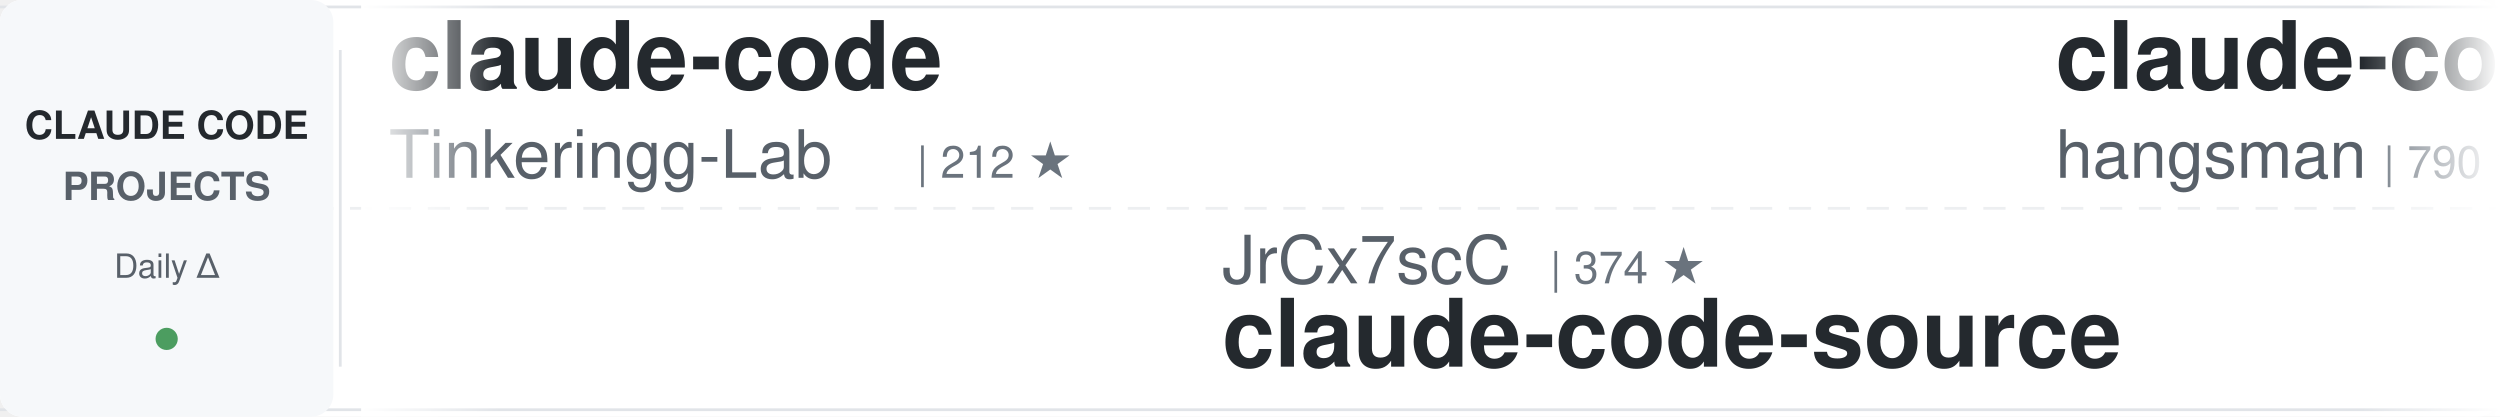
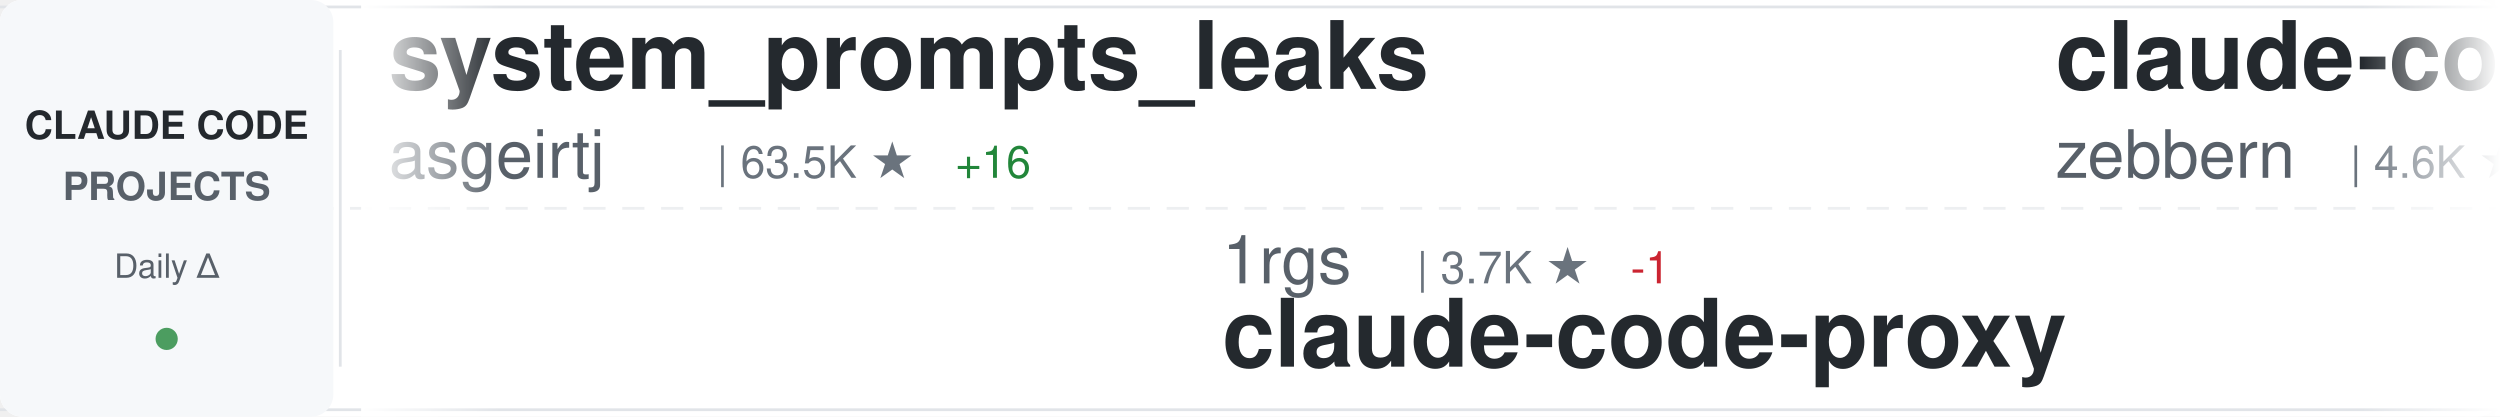
<svg xmlns="http://www.w3.org/2000/svg" width="900" height="150">
  <defs>
    <linearGradient id="awesomeLeftFade" x1="0%" y1="0%" x2="100%" y2="0%">
      <stop offset="0%" style="stop-color:#ffffff;stop-opacity:1" />
      <stop offset="100%" style="stop-color:#ffffff;stop-opacity:0" />
    </linearGradient>
    <linearGradient id="awesomeRightFade" x1="0%" y1="0%" x2="100%" y2="0%">
      <stop offset="0%" style="stop-color:#ffffff;stop-opacity:0" />
      <stop offset="100%" style="stop-color:#ffffff;stop-opacity:1" />
    </linearGradient>
  </defs>
  <rect width="900" height="150" fill="#ffffff" rx="8" />
  <rect x="0" y="2" width="900" height="1" fill="#e1e4e8" />
  <rect x="0" y="147" width="900" height="1" fill="#e1e4e8" />
  <line x1="0" y1="75" x2="900" y2="75" stroke="#e1e4e8" stroke-width="1" stroke-dasharray="8 6" opacity="0.6" />
  <rect x="0" y="0" width="120" height="150" fill="#f6f8fa" rx="8" />
  <text x="60" y="50" font-family="-apple-system, BlinkMacSystemFont, 'Segoe UI', Helvetica, Arial, sans-serif" font-size="14" font-weight="600" fill="#24292e" text-anchor="middle">CLAUDE CODE</text>
  <text x="60" y="72" font-family="-apple-system, BlinkMacSystemFont, 'Segoe UI', Helvetica, Arial, sans-serif" font-size="14" font-weight="600" fill="#586069" text-anchor="middle">PROJECTS</text>
  <text x="60" y="100" font-family="-apple-system, BlinkMacSystemFont, 'Segoe UI', Helvetica, Arial, sans-serif" font-size="12" font-weight="500" fill="#586069" text-anchor="middle">Daily Δ</text>
  <circle cx="60" cy="122" r="4" fill="#22863a" opacity="0.8" />
  <rect x="122" y="18" width="1" height="114" fill="#e1e4e8" />
  <clipPath id="awesomeTickerClip">
    <rect x="130" y="0" width="770" height="150" />
  </clipPath>
  <g clip-path="url(#awesomeTickerClip)">
    <g id="awesomeTickerItems">
      <animateTransform attributeName="transform" attributeType="XML" type="translate" from="0 0" to="-3000 0" dur="54s" repeatCount="indefinite" />
      <g transform="translate(0, 0)">
-         <text x="140" y="32" font-family="-apple-system, BlinkMacSystemFont, 'Segoe UI', Helvetica, Arial, sans-serif" font-size="34" font-weight="600" fill="#24292e">claude-code</text>
-         <text x="140" y="64" font-family="-apple-system, BlinkMacSystemFont, 'Segoe UI', Helvetica, Arial, sans-serif" font-size="24" font-weight="400" fill="#586069">Tinkeringg-Lab</text>
-         <text x="330" y="64" font-family="-apple-system, BlinkMacSystemFont, 'Segoe UI', Helvetica, Arial, sans-serif" font-size="16" font-weight="500" fill="#6a737d">| 212 ★</text>
+         <text x="140" y="32" font-family="-apple-system, BlinkMacSystemFont, 'Segoe UI', Helvetica, Arial, sans-serif" font-size="34" font-weight="600" fill="#24292e">system_prompts_leaks</text>
+         <text x="140" y="64" font-family="-apple-system, BlinkMacSystemFont, 'Segoe UI', Helvetica, Arial, sans-serif" font-size="24" font-weight="400" fill="#586069">asgeirtj</text>
+         <text x="258" y="64" font-family="-apple-system, BlinkMacSystemFont, 'Segoe UI', Helvetica, Arial, sans-serif" font-size="16" font-weight="500" fill="#6a737d">| 63.5K ★</text>
+         <text x="344" y="64" font-family="-apple-system, BlinkMacSystemFont, 'Segoe UI', Helvetica, Arial, sans-serif" font-size="16" font-weight="500" fill="#22863a"> +16</text>
      </g>
      <g transform="translate(300, 0)">
-         <text x="140" y="102" font-family="-apple-system, BlinkMacSystemFont, 'Segoe UI', Helvetica, Arial, sans-serif" font-size="24" font-weight="400" fill="#586069">JrCx7scC</text>
-         <text x="258" y="102" font-family="-apple-system, BlinkMacSystemFont, 'Segoe UI', Helvetica, Arial, sans-serif" font-size="16" font-weight="500" fill="#6a737d">| 374 ★</text>
-         <text x="140" y="132" font-family="-apple-system, BlinkMacSystemFont, 'Segoe UI', Helvetica, Arial, sans-serif" font-size="34" font-weight="600" fill="#24292e">claude-code-source</text>
+         <text x="140" y="102" font-family="-apple-system, BlinkMacSystemFont, 'Segoe UI', Helvetica, Arial, sans-serif" font-size="24" font-weight="400" fill="#586069">1rgs</text>
+         <text x="210" y="102" font-family="-apple-system, BlinkMacSystemFont, 'Segoe UI', Helvetica, Arial, sans-serif" font-size="16" font-weight="500" fill="#6a737d">| 3.7K ★</text>
+         <text x="287" y="102" font-family="-apple-system, BlinkMacSystemFont, 'Segoe UI', Helvetica, Arial, sans-serif" font-size="16" font-weight="500" fill="#cb2431"> -1</text>
+         <text x="140" y="132" font-family="-apple-system, BlinkMacSystemFont, 'Segoe UI', Helvetica, Arial, sans-serif" font-size="34" font-weight="600" fill="#24292e">claude-code-proxy</text>
      </g>
      <g transform="translate(600, 0)">
-         <text x="140" y="32" font-family="-apple-system, BlinkMacSystemFont, 'Segoe UI', Helvetica, Arial, sans-serif" font-size="34" font-weight="600" fill="#24292e">claude-code-source</text>
-         <text x="140" y="64" font-family="-apple-system, BlinkMacSystemFont, 'Segoe UI', Helvetica, Arial, sans-serif" font-size="24" font-weight="400" fill="#586069">hangsman</text>
-         <text x="258" y="64" font-family="-apple-system, BlinkMacSystemFont, 'Segoe UI', Helvetica, Arial, sans-serif" font-size="16" font-weight="500" fill="#6a737d">| 790 ★</text>
+         <text x="140" y="32" font-family="-apple-system, BlinkMacSystemFont, 'Segoe UI', Helvetica, Arial, sans-serif" font-size="34" font-weight="600" fill="#24292e">claude-code-guide</text>
+         <text x="140" y="64" font-family="-apple-system, BlinkMacSystemFont, 'Segoe UI', Helvetica, Arial, sans-serif" font-size="24" font-weight="400" fill="#586069">zebbern</text>
+         <text x="246" y="64" font-family="-apple-system, BlinkMacSystemFont, 'Segoe UI', Helvetica, Arial, sans-serif" font-size="16" font-weight="500" fill="#6a737d">| 4.6K ★</text>
      </g>
      <g transform="translate(900, 0)">
-         <text x="140" y="102" font-family="-apple-system, BlinkMacSystemFont, 'Segoe UI', Helvetica, Arial, sans-serif" font-size="24" font-weight="400" fill="#586069">VineeTagarwaL-code</text>
-         <text x="378" y="102" font-family="-apple-system, BlinkMacSystemFont, 'Segoe UI', Helvetica, Arial, sans-serif" font-size="16" font-weight="500" fill="#6a737d">| 273 ★</text>
+         <text x="140" y="102" font-family="-apple-system, BlinkMacSystemFont, 'Segoe UI', Helvetica, Arial, sans-serif" font-size="24" font-weight="400" fill="#586069">xorespesp</text>
+         <text x="270" y="102" font-family="-apple-system, BlinkMacSystemFont, 'Segoe UI', Helvetica, Arial, sans-serif" font-size="16" font-weight="500" fill="#6a737d">| 230 ★</text>
        <text x="140" y="132" font-family="-apple-system, BlinkMacSystemFont, 'Segoe UI', Helvetica, Arial, sans-serif" font-size="34" font-weight="600" fill="#24292e">claude-code</text>
      </g>
      <g transform="translate(1200, 0)">
-         <text x="140" y="32" font-family="-apple-system, BlinkMacSystemFont, 'Segoe UI', Helvetica, Arial, sans-serif" font-size="34" font-weight="600" fill="#24292e">claude-code-rust</text>
-         <text x="140" y="64" font-family="-apple-system, BlinkMacSystemFont, 'Segoe UI', Helvetica, Arial, sans-serif" font-size="24" font-weight="400" fill="#586069">lorryjovens-hub</text>
-         <text x="342" y="64" font-family="-apple-system, BlinkMacSystemFont, 'Segoe UI', Helvetica, Arial, sans-serif" font-size="16" font-weight="500" fill="#6a737d">| 1.7K ★</text>
+         <text x="140" y="32" font-family="-apple-system, BlinkMacSystemFont, 'Segoe UI', Helvetica, Arial, sans-serif" font-size="34" font-weight="600" fill="#24292e">claude-code-prompts</text>
+         <text x="140" y="64" font-family="-apple-system, BlinkMacSystemFont, 'Segoe UI', Helvetica, Arial, sans-serif" font-size="24" font-weight="400" fill="#586069">repowise-dev</text>
+         <text x="306" y="64" font-family="-apple-system, BlinkMacSystemFont, 'Segoe UI', Helvetica, Arial, sans-serif" font-size="16" font-weight="500" fill="#6a737d">| 1.2K ★</text>
+         <text x="383" y="64" font-family="-apple-system, BlinkMacSystemFont, 'Segoe UI', Helvetica, Arial, sans-serif" font-size="16" font-weight="500" fill="#22863a"> +1</text>
      </g>
      <g transform="translate(1500, 0)">
-         <text x="140" y="102" font-family="-apple-system, BlinkMacSystemFont, 'Segoe UI', Helvetica, Arial, sans-serif" font-size="24" font-weight="400" fill="#586069">nicedreamzapp</text>
-         <text x="318" y="102" font-family="-apple-system, BlinkMacSystemFont, 'Segoe UI', Helvetica, Arial, sans-serif" font-size="16" font-weight="500" fill="#6a737d">| 3.2K ★</text>
-         <text x="395" y="102" font-family="-apple-system, BlinkMacSystemFont, 'Segoe UI', Helvetica, Arial, sans-serif" font-size="16" font-weight="500" fill="#22863a"> +2</text>
-         <text x="140" y="132" font-family="-apple-system, BlinkMacSystemFont, 'Segoe UI', Helvetica, Arial, sans-serif" font-size="34" font-weight="600" fill="#24292e">claude-code-local</text>
+         <text x="140" y="102" font-family="-apple-system, BlinkMacSystemFont, 'Segoe UI', Helvetica, Arial, sans-serif" font-size="24" font-weight="400" fill="#586069">affaan-m</text>
+         <text x="258" y="102" font-family="-apple-system, BlinkMacSystemFont, 'Segoe UI', Helvetica, Arial, sans-serif" font-size="16" font-weight="500" fill="#6a737d">| 242.9K ★</text>
+         <text x="353" y="102" font-family="-apple-system, BlinkMacSystemFont, 'Segoe UI', Helvetica, Arial, sans-serif" font-size="16" font-weight="500" fill="#22863a"> +92</text>
+         <text x="140" y="132" font-family="-apple-system, BlinkMacSystemFont, 'Segoe UI', Helvetica, Arial, sans-serif" font-size="34" font-weight="600" fill="#24292e">ECC</text>
      </g>
      <g transform="translate(1800, 0)">
-         <text x="140" y="32" font-family="-apple-system, BlinkMacSystemFont, 'Segoe UI', Helvetica, Arial, sans-serif" font-size="34" font-weight="600" fill="#24292e">claude_codex_bridge</text>
-         <text x="140" y="64" font-family="-apple-system, BlinkMacSystemFont, 'Segoe UI', Helvetica, Arial, sans-serif" font-size="24" font-weight="400" fill="#586069">SeemSeam</text>
-         <text x="258" y="64" font-family="-apple-system, BlinkMacSystemFont, 'Segoe UI', Helvetica, Arial, sans-serif" font-size="16" font-weight="500" fill="#6a737d">| 3.4K ★</text>
-         <text x="335" y="64" font-family="-apple-system, BlinkMacSystemFont, 'Segoe UI', Helvetica, Arial, sans-serif" font-size="16" font-weight="500" fill="#22863a"> +2</text>
+         <text x="140" y="32" font-family="-apple-system, BlinkMacSystemFont, 'Segoe UI', Helvetica, Arial, sans-serif" font-size="34" font-weight="600" fill="#24292e">claude-code-local</text>
+         <text x="140" y="64" font-family="-apple-system, BlinkMacSystemFont, 'Segoe UI', Helvetica, Arial, sans-serif" font-size="24" font-weight="400" fill="#586069">nicedreamzapp</text>
+         <text x="318" y="64" font-family="-apple-system, BlinkMacSystemFont, 'Segoe UI', Helvetica, Arial, sans-serif" font-size="16" font-weight="500" fill="#6a737d">| 3.2K ★</text>
      </g>
      <g transform="translate(2100, 0)">
-         <text x="140" y="102" font-family="-apple-system, BlinkMacSystemFont, 'Segoe UI', Helvetica, Arial, sans-serif" font-size="24" font-weight="400" fill="#586069">Cranot</text>
-         <text x="234" y="102" font-family="-apple-system, BlinkMacSystemFont, 'Segoe UI', Helvetica, Arial, sans-serif" font-size="16" font-weight="500" fill="#6a737d">| 2.9K ★</text>
-         <text x="140" y="132" font-family="-apple-system, BlinkMacSystemFont, 'Segoe UI', Helvetica, Arial, sans-serif" font-size="34" font-weight="600" fill="#24292e">claude-code-guide</text>
+         <text x="140" y="102" font-family="-apple-system, BlinkMacSystemFont, 'Segoe UI', Helvetica, Arial, sans-serif" font-size="24" font-weight="400" fill="#586069">Chachamaru127</text>
+         <text x="318" y="102" font-family="-apple-system, BlinkMacSystemFont, 'Segoe UI', Helvetica, Arial, sans-serif" font-size="16" font-weight="500" fill="#6a737d">| 3.1K ★</text>
+         <text x="395" y="102" font-family="-apple-system, BlinkMacSystemFont, 'Segoe UI', Helvetica, Arial, sans-serif" font-size="16" font-weight="500" fill="#cb2431"> -1</text>
+         <text x="140" y="132" font-family="-apple-system, BlinkMacSystemFont, 'Segoe UI', Helvetica, Arial, sans-serif" font-size="34" font-weight="600" fill="#24292e">claude-code-harness</text>
      </g>
      <g transform="translate(2400, 0)">
-         <text x="140" y="32" font-family="-apple-system, BlinkMacSystemFont, 'Segoe UI', Helvetica, Arial, sans-serif" font-size="34" font-weight="600" fill="#24292e">ClaudeCode</text>
-         <text x="140" y="64" font-family="-apple-system, BlinkMacSystemFont, 'Segoe UI', Helvetica, Arial, sans-serif" font-size="24" font-weight="400" fill="#586069">guanshan</text>
-         <text x="258" y="64" font-family="-apple-system, BlinkMacSystemFont, 'Segoe UI', Helvetica, Arial, sans-serif" font-size="16" font-weight="500" fill="#6a737d">| 61 ★</text>
+         <text x="140" y="32" font-family="-apple-system, BlinkMacSystemFont, 'Segoe UI', Helvetica, Arial, sans-serif" font-size="34" font-weight="600" fill="#24292e">claude-code-templates</text>
+         <text x="140" y="64" font-family="-apple-system, BlinkMacSystemFont, 'Segoe UI', Helvetica, Arial, sans-serif" font-size="24" font-weight="400" fill="#586069">davila7</text>
+         <text x="246" y="64" font-family="-apple-system, BlinkMacSystemFont, 'Segoe UI', Helvetica, Arial, sans-serif" font-size="16" font-weight="500" fill="#6a737d">| 30.4K ★</text>
+         <text x="332" y="64" font-family="-apple-system, BlinkMacSystemFont, 'Segoe UI', Helvetica, Arial, sans-serif" font-size="16" font-weight="500" fill="#22863a"> +1</text>
      </g>
      <g transform="translate(2700, 0)">
-         <text x="140" y="102" font-family="-apple-system, BlinkMacSystemFont, 'Segoe UI', Helvetica, Arial, sans-serif" font-size="24" font-weight="400" fill="#586069">frankbria</text>
-         <text x="270" y="102" font-family="-apple-system, BlinkMacSystemFont, 'Segoe UI', Helvetica, Arial, sans-serif" font-size="16" font-weight="500" fill="#6a737d">| 9.6K ★</text>
-         <text x="347" y="102" font-family="-apple-system, BlinkMacSystemFont, 'Segoe UI', Helvetica, Arial, sans-serif" font-size="16" font-weight="500" fill="#22863a"> +2</text>
-         <text x="140" y="132" font-family="-apple-system, BlinkMacSystemFont, 'Segoe UI', Helvetica, Arial, sans-serif" font-size="34" font-weight="600" fill="#24292e">ralph-claude-code</text>
+         <text x="140" y="102" font-family="-apple-system, BlinkMacSystemFont, 'Segoe UI', Helvetica, Arial, sans-serif" font-size="24" font-weight="400" fill="#586069">ChrisWiles</text>
+         <text x="282" y="102" font-family="-apple-system, BlinkMacSystemFont, 'Segoe UI', Helvetica, Arial, sans-serif" font-size="16" font-weight="500" fill="#6a737d">| 6.0K ★</text>
+         <text x="140" y="132" font-family="-apple-system, BlinkMacSystemFont, 'Segoe UI', Helvetica, Arial, sans-serif" font-size="34" font-weight="600" fill="#24292e">claude-code-showcase</text>
      </g>
      <g transform="translate(3000, 0)">
-         <text x="140" y="32" font-family="-apple-system, BlinkMacSystemFont, 'Segoe UI', Helvetica, Arial, sans-serif" font-size="34" font-weight="600" fill="#24292e">claude-code</text>
-         <text x="140" y="64" font-family="-apple-system, BlinkMacSystemFont, 'Segoe UI', Helvetica, Arial, sans-serif" font-size="24" font-weight="400" fill="#586069">Tinkeringg-Lab</text>
-         <text x="330" y="64" font-family="-apple-system, BlinkMacSystemFont, 'Segoe UI', Helvetica, Arial, sans-serif" font-size="16" font-weight="500" fill="#6a737d">| 212 ★</text>
+         <text x="140" y="32" font-family="-apple-system, BlinkMacSystemFont, 'Segoe UI', Helvetica, Arial, sans-serif" font-size="34" font-weight="600" fill="#24292e">system_prompts_leaks</text>
+         <text x="140" y="64" font-family="-apple-system, BlinkMacSystemFont, 'Segoe UI', Helvetica, Arial, sans-serif" font-size="24" font-weight="400" fill="#586069">asgeirtj</text>
+         <text x="258" y="64" font-family="-apple-system, BlinkMacSystemFont, 'Segoe UI', Helvetica, Arial, sans-serif" font-size="16" font-weight="500" fill="#6a737d">| 63.5K ★</text>
+         <text x="344" y="64" font-family="-apple-system, BlinkMacSystemFont, 'Segoe UI', Helvetica, Arial, sans-serif" font-size="16" font-weight="500" fill="#22863a"> +16</text>
      </g>
      <g transform="translate(3300, 0)">
-         <text x="140" y="102" font-family="-apple-system, BlinkMacSystemFont, 'Segoe UI', Helvetica, Arial, sans-serif" font-size="24" font-weight="400" fill="#586069">JrCx7scC</text>
-         <text x="258" y="102" font-family="-apple-system, BlinkMacSystemFont, 'Segoe UI', Helvetica, Arial, sans-serif" font-size="16" font-weight="500" fill="#6a737d">| 374 ★</text>
-         <text x="140" y="132" font-family="-apple-system, BlinkMacSystemFont, 'Segoe UI', Helvetica, Arial, sans-serif" font-size="34" font-weight="600" fill="#24292e">claude-code-source</text>
+         <text x="140" y="102" font-family="-apple-system, BlinkMacSystemFont, 'Segoe UI', Helvetica, Arial, sans-serif" font-size="24" font-weight="400" fill="#586069">1rgs</text>
+         <text x="210" y="102" font-family="-apple-system, BlinkMacSystemFont, 'Segoe UI', Helvetica, Arial, sans-serif" font-size="16" font-weight="500" fill="#6a737d">| 3.7K ★</text>
+         <text x="287" y="102" font-family="-apple-system, BlinkMacSystemFont, 'Segoe UI', Helvetica, Arial, sans-serif" font-size="16" font-weight="500" fill="#cb2431"> -1</text>
+         <text x="140" y="132" font-family="-apple-system, BlinkMacSystemFont, 'Segoe UI', Helvetica, Arial, sans-serif" font-size="34" font-weight="600" fill="#24292e">claude-code-proxy</text>
      </g>
      <g transform="translate(3600, 0)">
-         <text x="140" y="32" font-family="-apple-system, BlinkMacSystemFont, 'Segoe UI', Helvetica, Arial, sans-serif" font-size="34" font-weight="600" fill="#24292e">claude-code-source</text>
-         <text x="140" y="64" font-family="-apple-system, BlinkMacSystemFont, 'Segoe UI', Helvetica, Arial, sans-serif" font-size="24" font-weight="400" fill="#586069">hangsman</text>
-         <text x="258" y="64" font-family="-apple-system, BlinkMacSystemFont, 'Segoe UI', Helvetica, Arial, sans-serif" font-size="16" font-weight="500" fill="#6a737d">| 790 ★</text>
+         <text x="140" y="32" font-family="-apple-system, BlinkMacSystemFont, 'Segoe UI', Helvetica, Arial, sans-serif" font-size="34" font-weight="600" fill="#24292e">claude-code-guide</text>
+         <text x="140" y="64" font-family="-apple-system, BlinkMacSystemFont, 'Segoe UI', Helvetica, Arial, sans-serif" font-size="24" font-weight="400" fill="#586069">zebbern</text>
+         <text x="246" y="64" font-family="-apple-system, BlinkMacSystemFont, 'Segoe UI', Helvetica, Arial, sans-serif" font-size="16" font-weight="500" fill="#6a737d">| 4.6K ★</text>
      </g>
      <g transform="translate(3900, 0)">
-         <text x="140" y="102" font-family="-apple-system, BlinkMacSystemFont, 'Segoe UI', Helvetica, Arial, sans-serif" font-size="24" font-weight="400" fill="#586069">VineeTagarwaL-code</text>
-         <text x="378" y="102" font-family="-apple-system, BlinkMacSystemFont, 'Segoe UI', Helvetica, Arial, sans-serif" font-size="16" font-weight="500" fill="#6a737d">| 273 ★</text>
+         <text x="140" y="102" font-family="-apple-system, BlinkMacSystemFont, 'Segoe UI', Helvetica, Arial, sans-serif" font-size="24" font-weight="400" fill="#586069">xorespesp</text>
+         <text x="270" y="102" font-family="-apple-system, BlinkMacSystemFont, 'Segoe UI', Helvetica, Arial, sans-serif" font-size="16" font-weight="500" fill="#6a737d">| 230 ★</text>
        <text x="140" y="132" font-family="-apple-system, BlinkMacSystemFont, 'Segoe UI', Helvetica, Arial, sans-serif" font-size="34" font-weight="600" fill="#24292e">claude-code</text>
      </g>
    </g>
  </g>
  <rect x="130" y="0" width="50" height="150" fill="url(#awesomeLeftFade)" />
  <rect x="850" y="0" width="50" height="150" fill="url(#awesomeRightFade)" />
</svg>
